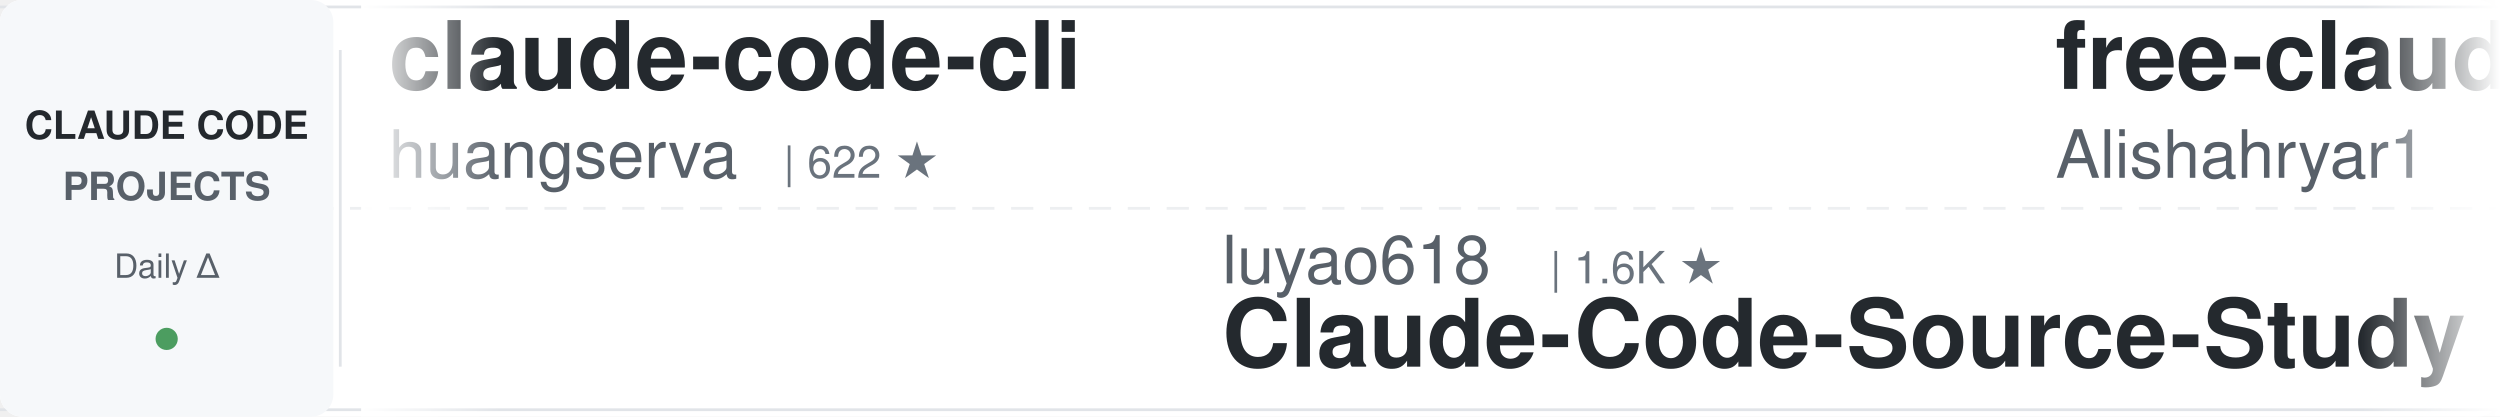
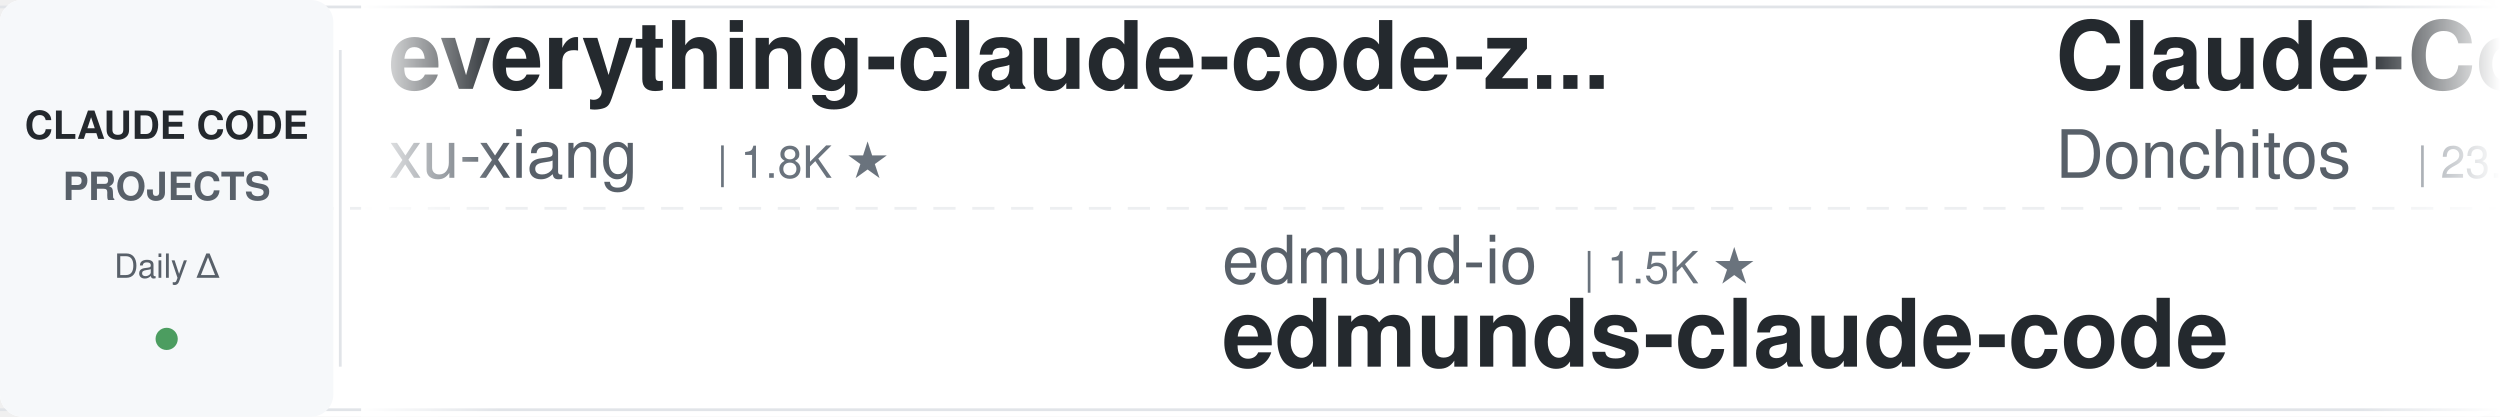
<svg xmlns="http://www.w3.org/2000/svg" width="900" height="150">
  <defs>
    <linearGradient id="leftFade" x1="0%" y1="0%" x2="100%" y2="0%">
      <stop offset="0%" style="stop-color:#ffffff;stop-opacity:1" />
      <stop offset="100%" style="stop-color:#ffffff;stop-opacity:0" />
    </linearGradient>
    <linearGradient id="rightFade" x1="0%" y1="0%" x2="100%" y2="0%">
      <stop offset="0%" style="stop-color:#ffffff;stop-opacity:0" />
      <stop offset="100%" style="stop-color:#ffffff;stop-opacity:1" />
    </linearGradient>
  </defs>
  <rect width="900" height="150" fill="#ffffff" rx="8" />
  <rect x="0" y="2" width="900" height="1" fill="#e1e4e8" />
  <rect x="0" y="147" width="900" height="1" fill="#e1e4e8" />
  <line x1="0" y1="75" x2="900" y2="75" stroke="#e1e4e8" stroke-width="1" stroke-dasharray="8 6" opacity="0.6" />
  <rect x="0" y="0" width="120" height="150" fill="#f6f8fa" rx="8" />
  <text x="60" y="50" font-family="-apple-system, BlinkMacSystemFont, 'Segoe UI', Helvetica, Arial, sans-serif" font-size="14" font-weight="600" fill="#24292e" text-anchor="middle">CLAUDE CODE</text>
  <text x="60" y="72" font-family="-apple-system, BlinkMacSystemFont, 'Segoe UI', Helvetica, Arial, sans-serif" font-size="14" font-weight="600" fill="#586069" text-anchor="middle">PROJECTS</text>
  <text x="60" y="100" font-family="-apple-system, BlinkMacSystemFont, 'Segoe UI', Helvetica, Arial, sans-serif" font-size="12" font-weight="500" fill="#586069" text-anchor="middle">Daily Δ</text>
  <circle cx="60" cy="122" r="4" fill="#22863a" opacity="0.8" />
  <rect x="122" y="18" width="1" height="114" fill="#e1e4e8" />
  <clipPath id="tickerClip">
    <rect x="130" y="0" width="770" height="150" />
  </clipPath>
  <g clip-path="url(#tickerClip)">
    <g id="tickerItems">
      <animateTransform attributeName="transform" attributeType="XML" type="translate" from="0 0" to="-3000 0" dur="54s" repeatCount="indefinite" />
      <g transform="translate(0, 0)">
-         <text x="140" y="32" font-family="-apple-system, BlinkMacSystemFont, 'Segoe UI', Helvetica, Arial, sans-serif" font-size="34" font-weight="600" fill="#24292e">claude-code-cli</text>
-         <text x="140" y="64" font-family="-apple-system, BlinkMacSystemFont, 'Segoe UI', Helvetica, Arial, sans-serif" font-size="24" font-weight="400" fill="#586069">huangserva</text>
-         <text x="282" y="64" font-family="-apple-system, BlinkMacSystemFont, 'Segoe UI', Helvetica, Arial, sans-serif" font-size="16" font-weight="500" fill="#6a737d">| 622 ★</text>
+         <text x="140" y="32" font-family="-apple-system, BlinkMacSystemFont, 'Segoe UI', Helvetica, Arial, sans-serif" font-size="34" font-weight="600" fill="#24292e">everything-claude-code-z...</text>
+         <text x="140" y="64" font-family="-apple-system, BlinkMacSystemFont, 'Segoe UI', Helvetica, Arial, sans-serif" font-size="24" font-weight="400" fill="#586069">xu-xiang</text>
+         <text x="258" y="64" font-family="-apple-system, BlinkMacSystemFont, 'Segoe UI', Helvetica, Arial, sans-serif" font-size="16" font-weight="500" fill="#6a737d">| 1.8K ★</text>
      </g>
      <g transform="translate(300, 0)">
-         <text x="140" y="102" font-family="-apple-system, BlinkMacSystemFont, 'Segoe UI', Helvetica, Arial, sans-serif" font-size="24" font-weight="400" fill="#586069">luyao618</text>
-         <text x="258" y="102" font-family="-apple-system, BlinkMacSystemFont, 'Segoe UI', Helvetica, Arial, sans-serif" font-size="16" font-weight="500" fill="#6a737d">| 1.6K ★</text>
-         <text x="140" y="132" font-family="-apple-system, BlinkMacSystemFont, 'Segoe UI', Helvetica, Arial, sans-serif" font-size="34" font-weight="600" fill="#24292e">Claude-Code-Source-Study</text>
-       </g>
-       <g transform="translate(600, 0)">
-         <text x="140" y="32" font-family="-apple-system, BlinkMacSystemFont, 'Segoe UI', Helvetica, Arial, sans-serif" font-size="34" font-weight="600" fill="#24292e">free-claude-code</text>
-         <text x="140" y="64" font-family="-apple-system, BlinkMacSystemFont, 'Segoe UI', Helvetica, Arial, sans-serif" font-size="24" font-weight="400" fill="#586069">Alishahryar1</text>
-         <text x="306" y="64" font-family="-apple-system, BlinkMacSystemFont, 'Segoe UI', Helvetica, Arial, sans-serif" font-size="16" font-weight="500" fill="#6a737d">| 44.9K ★</text>
-       </g>
-       <g transform="translate(900, 0)">
-         <text x="140" y="102" font-family="-apple-system, BlinkMacSystemFont, 'Segoe UI', Helvetica, Arial, sans-serif" font-size="24" font-weight="400" fill="#586069">VoltAgent</text>
-         <text x="270" y="102" font-family="-apple-system, BlinkMacSystemFont, 'Segoe UI', Helvetica, Arial, sans-serif" font-size="16" font-weight="500" fill="#6a737d">| 24.1K ★</text>
-         <text x="140" y="132" font-family="-apple-system, BlinkMacSystemFont, 'Segoe UI', Helvetica, Arial, sans-serif" font-size="34" font-weight="600" fill="#24292e">awesome-claude-code-suba...</text>
-       </g>
-       <g transform="translate(1200, 0)">
-         <text x="140" y="32" font-family="-apple-system, BlinkMacSystemFont, 'Segoe UI', Helvetica, Arial, sans-serif" font-size="34" font-weight="600" fill="#24292e">awesome-claude-code</text>
-         <text x="140" y="64" font-family="-apple-system, BlinkMacSystemFont, 'Segoe UI', Helvetica, Arial, sans-serif" font-size="24" font-weight="400" fill="#586069">jqueryscript</text>
-         <text x="306" y="64" font-family="-apple-system, BlinkMacSystemFont, 'Segoe UI', Helvetica, Arial, sans-serif" font-size="16" font-weight="500" fill="#6a737d">| 492 ★</text>
-       </g>
-       <g transform="translate(1500, 0)">
-         <text x="140" y="102" font-family="-apple-system, BlinkMacSystemFont, 'Segoe UI', Helvetica, Arial, sans-serif" font-size="24" font-weight="400" fill="#586069">AprilNEA</text>
-         <text x="258" y="102" font-family="-apple-system, BlinkMacSystemFont, 'Segoe UI', Helvetica, Arial, sans-serif" font-size="16" font-weight="500" fill="#6a737d">| 393 ★</text>
-         <text x="140" y="132" font-family="-apple-system, BlinkMacSystemFont, 'Segoe UI', Helvetica, Arial, sans-serif" font-size="34" font-weight="600" fill="#24292e">claude-code-source</text>
-       </g>
-       <g transform="translate(1800, 0)">
-         <text x="140" y="32" font-family="-apple-system, BlinkMacSystemFont, 'Segoe UI', Helvetica, Arial, sans-serif" font-size="34" font-weight="600" fill="#24292e">claude-code-cheat-sheet</text>
-         <text x="140" y="64" font-family="-apple-system, BlinkMacSystemFont, 'Segoe UI', Helvetica, Arial, sans-serif" font-size="24" font-weight="400" fill="#586069">Njengah</text>
-         <text x="246" y="64" font-family="-apple-system, BlinkMacSystemFont, 'Segoe UI', Helvetica, Arial, sans-serif" font-size="16" font-weight="500" fill="#6a737d">| 1.9K ★</text>
-       </g>
-       <g transform="translate(2100, 0)">
        <text x="140" y="102" font-family="-apple-system, BlinkMacSystemFont, 'Segoe UI', Helvetica, Arial, sans-serif" font-size="24" font-weight="400" fill="#586069">edmund-io</text>
        <text x="270" y="102" font-family="-apple-system, BlinkMacSystemFont, 'Segoe UI', Helvetica, Arial, sans-serif" font-size="16" font-weight="500" fill="#6a737d">| 1.5K ★</text>
        <text x="140" y="132" font-family="-apple-system, BlinkMacSystemFont, 'Segoe UI', Helvetica, Arial, sans-serif" font-size="34" font-weight="600" fill="#24292e">edmunds-claude-code</text>
      </g>
+       <g transform="translate(600, 0)">
+         <text x="140" y="32" font-family="-apple-system, BlinkMacSystemFont, 'Segoe UI', Helvetica, Arial, sans-serif" font-size="34" font-weight="600" fill="#24292e">Claude-Code-Game-Studios</text>
+         <text x="140" y="64" font-family="-apple-system, BlinkMacSystemFont, 'Segoe UI', Helvetica, Arial, sans-serif" font-size="24" font-weight="400" fill="#586069">Donchitos</text>
+         <text x="270" y="64" font-family="-apple-system, BlinkMacSystemFont, 'Segoe UI', Helvetica, Arial, sans-serif" font-size="16" font-weight="500" fill="#6a737d">| 23.7K ★</text>
+       </g>
+       <g transform="translate(900, 0)">
+         <text x="140" y="102" font-family="-apple-system, BlinkMacSystemFont, 'Segoe UI', Helvetica, Arial, sans-serif" font-size="24" font-weight="400" fill="#586069">simonw</text>
+         <text x="234" y="102" font-family="-apple-system, BlinkMacSystemFont, 'Segoe UI', Helvetica, Arial, sans-serif" font-size="16" font-weight="500" fill="#6a737d">| 1.7K ★</text>
+         <text x="140" y="132" font-family="-apple-system, BlinkMacSystemFont, 'Segoe UI', Helvetica, Arial, sans-serif" font-size="34" font-weight="600" fill="#24292e">claude-code-transcripts</text>
+       </g>
+       <g transform="translate(1200, 0)">
+         <text x="140" y="32" font-family="-apple-system, BlinkMacSystemFont, 'Segoe UI', Helvetica, Arial, sans-serif" font-size="34" font-weight="600" fill="#24292e">Auto-claude-code-researc...</text>
+         <text x="140" y="64" font-family="-apple-system, BlinkMacSystemFont, 'Segoe UI', Helvetica, Arial, sans-serif" font-size="24" font-weight="400" fill="#586069">wanshuiyin</text>
+         <text x="282" y="64" font-family="-apple-system, BlinkMacSystemFont, 'Segoe UI', Helvetica, Arial, sans-serif" font-size="16" font-weight="500" fill="#6a737d">| 14.4K ★</text>
+       </g>
+       <g transform="translate(1500, 0)">
+         <text x="140" y="102" font-family="-apple-system, BlinkMacSystemFont, 'Segoe UI', Helvetica, Arial, sans-serif" font-size="24" font-weight="400" fill="#586069">LING71671</text>
+         <text x="270" y="102" font-family="-apple-system, BlinkMacSystemFont, 'Segoe UI', Helvetica, Arial, sans-serif" font-size="16" font-weight="500" fill="#6a737d">| 934 ★</text>
+         <text x="140" y="132" font-family="-apple-system, BlinkMacSystemFont, 'Segoe UI', Helvetica, Arial, sans-serif" font-size="34" font-weight="600" fill="#24292e">Open-ClaudeCode</text>
+       </g>
+       <g transform="translate(1800, 0)">
+         <text x="140" y="32" font-family="-apple-system, BlinkMacSystemFont, 'Segoe UI', Helvetica, Arial, sans-serif" font-size="34" font-weight="600" fill="#24292e">ralph-claude-code</text>
+         <text x="140" y="64" font-family="-apple-system, BlinkMacSystemFont, 'Segoe UI', Helvetica, Arial, sans-serif" font-size="24" font-weight="400" fill="#586069">frankbria</text>
+         <text x="270" y="64" font-family="-apple-system, BlinkMacSystemFont, 'Segoe UI', Helvetica, Arial, sans-serif" font-size="16" font-weight="500" fill="#6a737d">| 9.6K ★</text>
+       </g>
+       <g transform="translate(2100, 0)">
+         <text x="140" y="102" font-family="-apple-system, BlinkMacSystemFont, 'Segoe UI', Helvetica, Arial, sans-serif" font-size="24" font-weight="400" fill="#586069">shareAI-lab</text>
+         <text x="294" y="102" font-family="-apple-system, BlinkMacSystemFont, 'Segoe UI', Helvetica, Arial, sans-serif" font-size="16" font-weight="500" fill="#6a737d">| 73.6K ★</text>
+         <text x="140" y="132" font-family="-apple-system, BlinkMacSystemFont, 'Segoe UI', Helvetica, Arial, sans-serif" font-size="34" font-weight="600" fill="#24292e">learn-claude-code</text>
+       </g>
      <g transform="translate(2400, 0)">
-         <text x="140" y="32" font-family="-apple-system, BlinkMacSystemFont, 'Segoe UI', Helvetica, Arial, sans-serif" font-size="34" font-weight="600" fill="#24292e">claude-code-guide</text>
-         <text x="140" y="64" font-family="-apple-system, BlinkMacSystemFont, 'Segoe UI', Helvetica, Arial, sans-serif" font-size="24" font-weight="400" fill="#586069">zebbern</text>
-         <text x="246" y="64" font-family="-apple-system, BlinkMacSystemFont, 'Segoe UI', Helvetica, Arial, sans-serif" font-size="16" font-weight="500" fill="#6a737d">| 4.5K ★</text>
+         <text x="140" y="32" font-family="-apple-system, BlinkMacSystemFont, 'Segoe UI', Helvetica, Arial, sans-serif" font-size="34" font-weight="600" fill="#24292e">pi-vs-claude-code</text>
+         <text x="140" y="64" font-family="-apple-system, BlinkMacSystemFont, 'Segoe UI', Helvetica, Arial, sans-serif" font-size="24" font-weight="400" fill="#586069">disler</text>
+         <text x="234" y="64" font-family="-apple-system, BlinkMacSystemFont, 'Segoe UI', Helvetica, Arial, sans-serif" font-size="16" font-weight="500" fill="#6a737d">| 1.6K ★</text>
      </g>
      <g transform="translate(2700, 0)">
-         <text x="140" y="102" font-family="-apple-system, BlinkMacSystemFont, 'Segoe UI', Helvetica, Arial, sans-serif" font-size="24" font-weight="400" fill="#586069">andrew-kramer-inno</text>
-         <text x="378" y="102" font-family="-apple-system, BlinkMacSystemFont, 'Segoe UI', Helvetica, Arial, sans-serif" font-size="16" font-weight="500" fill="#6a737d">| 593 ★</text>
-         <text x="140" y="132" font-family="-apple-system, BlinkMacSystemFont, 'Segoe UI', Helvetica, Arial, sans-serif" font-size="34" font-weight="600" fill="#24292e">claude-code-source-build</text>
+         <text x="140" y="102" font-family="-apple-system, BlinkMacSystemFont, 'Segoe UI', Helvetica, Arial, sans-serif" font-size="24" font-weight="400" fill="#586069">Cranot</text>
+         <text x="234" y="102" font-family="-apple-system, BlinkMacSystemFont, 'Segoe UI', Helvetica, Arial, sans-serif" font-size="16" font-weight="500" fill="#6a737d">| 2.9K ★</text>
+         <text x="140" y="132" font-family="-apple-system, BlinkMacSystemFont, 'Segoe UI', Helvetica, Arial, sans-serif" font-size="34" font-weight="600" fill="#24292e">claude-code-guide</text>
      </g>
      <g transform="translate(3000, 0)">
-         <text x="140" y="32" font-family="-apple-system, BlinkMacSystemFont, 'Segoe UI', Helvetica, Arial, sans-serif" font-size="34" font-weight="600" fill="#24292e">claude-code-cli</text>
-         <text x="140" y="64" font-family="-apple-system, BlinkMacSystemFont, 'Segoe UI', Helvetica, Arial, sans-serif" font-size="24" font-weight="400" fill="#586069">huangserva</text>
-         <text x="282" y="64" font-family="-apple-system, BlinkMacSystemFont, 'Segoe UI', Helvetica, Arial, sans-serif" font-size="16" font-weight="500" fill="#6a737d">| 622 ★</text>
+         <text x="140" y="32" font-family="-apple-system, BlinkMacSystemFont, 'Segoe UI', Helvetica, Arial, sans-serif" font-size="34" font-weight="600" fill="#24292e">everything-claude-code-z...</text>
+         <text x="140" y="64" font-family="-apple-system, BlinkMacSystemFont, 'Segoe UI', Helvetica, Arial, sans-serif" font-size="24" font-weight="400" fill="#586069">xu-xiang</text>
+         <text x="258" y="64" font-family="-apple-system, BlinkMacSystemFont, 'Segoe UI', Helvetica, Arial, sans-serif" font-size="16" font-weight="500" fill="#6a737d">| 1.8K ★</text>
      </g>
      <g transform="translate(3300, 0)">
-         <text x="140" y="102" font-family="-apple-system, BlinkMacSystemFont, 'Segoe UI', Helvetica, Arial, sans-serif" font-size="24" font-weight="400" fill="#586069">luyao618</text>
-         <text x="258" y="102" font-family="-apple-system, BlinkMacSystemFont, 'Segoe UI', Helvetica, Arial, sans-serif" font-size="16" font-weight="500" fill="#6a737d">| 1.6K ★</text>
-         <text x="140" y="132" font-family="-apple-system, BlinkMacSystemFont, 'Segoe UI', Helvetica, Arial, sans-serif" font-size="34" font-weight="600" fill="#24292e">Claude-Code-Source-Study</text>
+         <text x="140" y="102" font-family="-apple-system, BlinkMacSystemFont, 'Segoe UI', Helvetica, Arial, sans-serif" font-size="24" font-weight="400" fill="#586069">edmund-io</text>
+         <text x="270" y="102" font-family="-apple-system, BlinkMacSystemFont, 'Segoe UI', Helvetica, Arial, sans-serif" font-size="16" font-weight="500" fill="#6a737d">| 1.5K ★</text>
+         <text x="140" y="132" font-family="-apple-system, BlinkMacSystemFont, 'Segoe UI', Helvetica, Arial, sans-serif" font-size="34" font-weight="600" fill="#24292e">edmunds-claude-code</text>
      </g>
      <g transform="translate(3600, 0)">
-         <text x="140" y="32" font-family="-apple-system, BlinkMacSystemFont, 'Segoe UI', Helvetica, Arial, sans-serif" font-size="34" font-weight="600" fill="#24292e">free-claude-code</text>
-         <text x="140" y="64" font-family="-apple-system, BlinkMacSystemFont, 'Segoe UI', Helvetica, Arial, sans-serif" font-size="24" font-weight="400" fill="#586069">Alishahryar1</text>
-         <text x="306" y="64" font-family="-apple-system, BlinkMacSystemFont, 'Segoe UI', Helvetica, Arial, sans-serif" font-size="16" font-weight="500" fill="#6a737d">| 44.9K ★</text>
+         <text x="140" y="32" font-family="-apple-system, BlinkMacSystemFont, 'Segoe UI', Helvetica, Arial, sans-serif" font-size="34" font-weight="600" fill="#24292e">Claude-Code-Game-Studios</text>
+         <text x="140" y="64" font-family="-apple-system, BlinkMacSystemFont, 'Segoe UI', Helvetica, Arial, sans-serif" font-size="24" font-weight="400" fill="#586069">Donchitos</text>
+         <text x="270" y="64" font-family="-apple-system, BlinkMacSystemFont, 'Segoe UI', Helvetica, Arial, sans-serif" font-size="16" font-weight="500" fill="#6a737d">| 23.7K ★</text>
      </g>
      <g transform="translate(3900, 0)">
-         <text x="140" y="102" font-family="-apple-system, BlinkMacSystemFont, 'Segoe UI', Helvetica, Arial, sans-serif" font-size="24" font-weight="400" fill="#586069">VoltAgent</text>
-         <text x="270" y="102" font-family="-apple-system, BlinkMacSystemFont, 'Segoe UI', Helvetica, Arial, sans-serif" font-size="16" font-weight="500" fill="#6a737d">| 24.1K ★</text>
-         <text x="140" y="132" font-family="-apple-system, BlinkMacSystemFont, 'Segoe UI', Helvetica, Arial, sans-serif" font-size="34" font-weight="600" fill="#24292e">awesome-claude-code-suba...</text>
+         <text x="140" y="102" font-family="-apple-system, BlinkMacSystemFont, 'Segoe UI', Helvetica, Arial, sans-serif" font-size="24" font-weight="400" fill="#586069">simonw</text>
+         <text x="234" y="102" font-family="-apple-system, BlinkMacSystemFont, 'Segoe UI', Helvetica, Arial, sans-serif" font-size="16" font-weight="500" fill="#6a737d">| 1.7K ★</text>
+         <text x="140" y="132" font-family="-apple-system, BlinkMacSystemFont, 'Segoe UI', Helvetica, Arial, sans-serif" font-size="34" font-weight="600" fill="#24292e">claude-code-transcripts</text>
      </g>
    </g>
  </g>
  <rect x="130" y="0" width="50" height="150" fill="url(#leftFade)" />
  <rect x="850" y="0" width="50" height="150" fill="url(#rightFade)" />
</svg>
